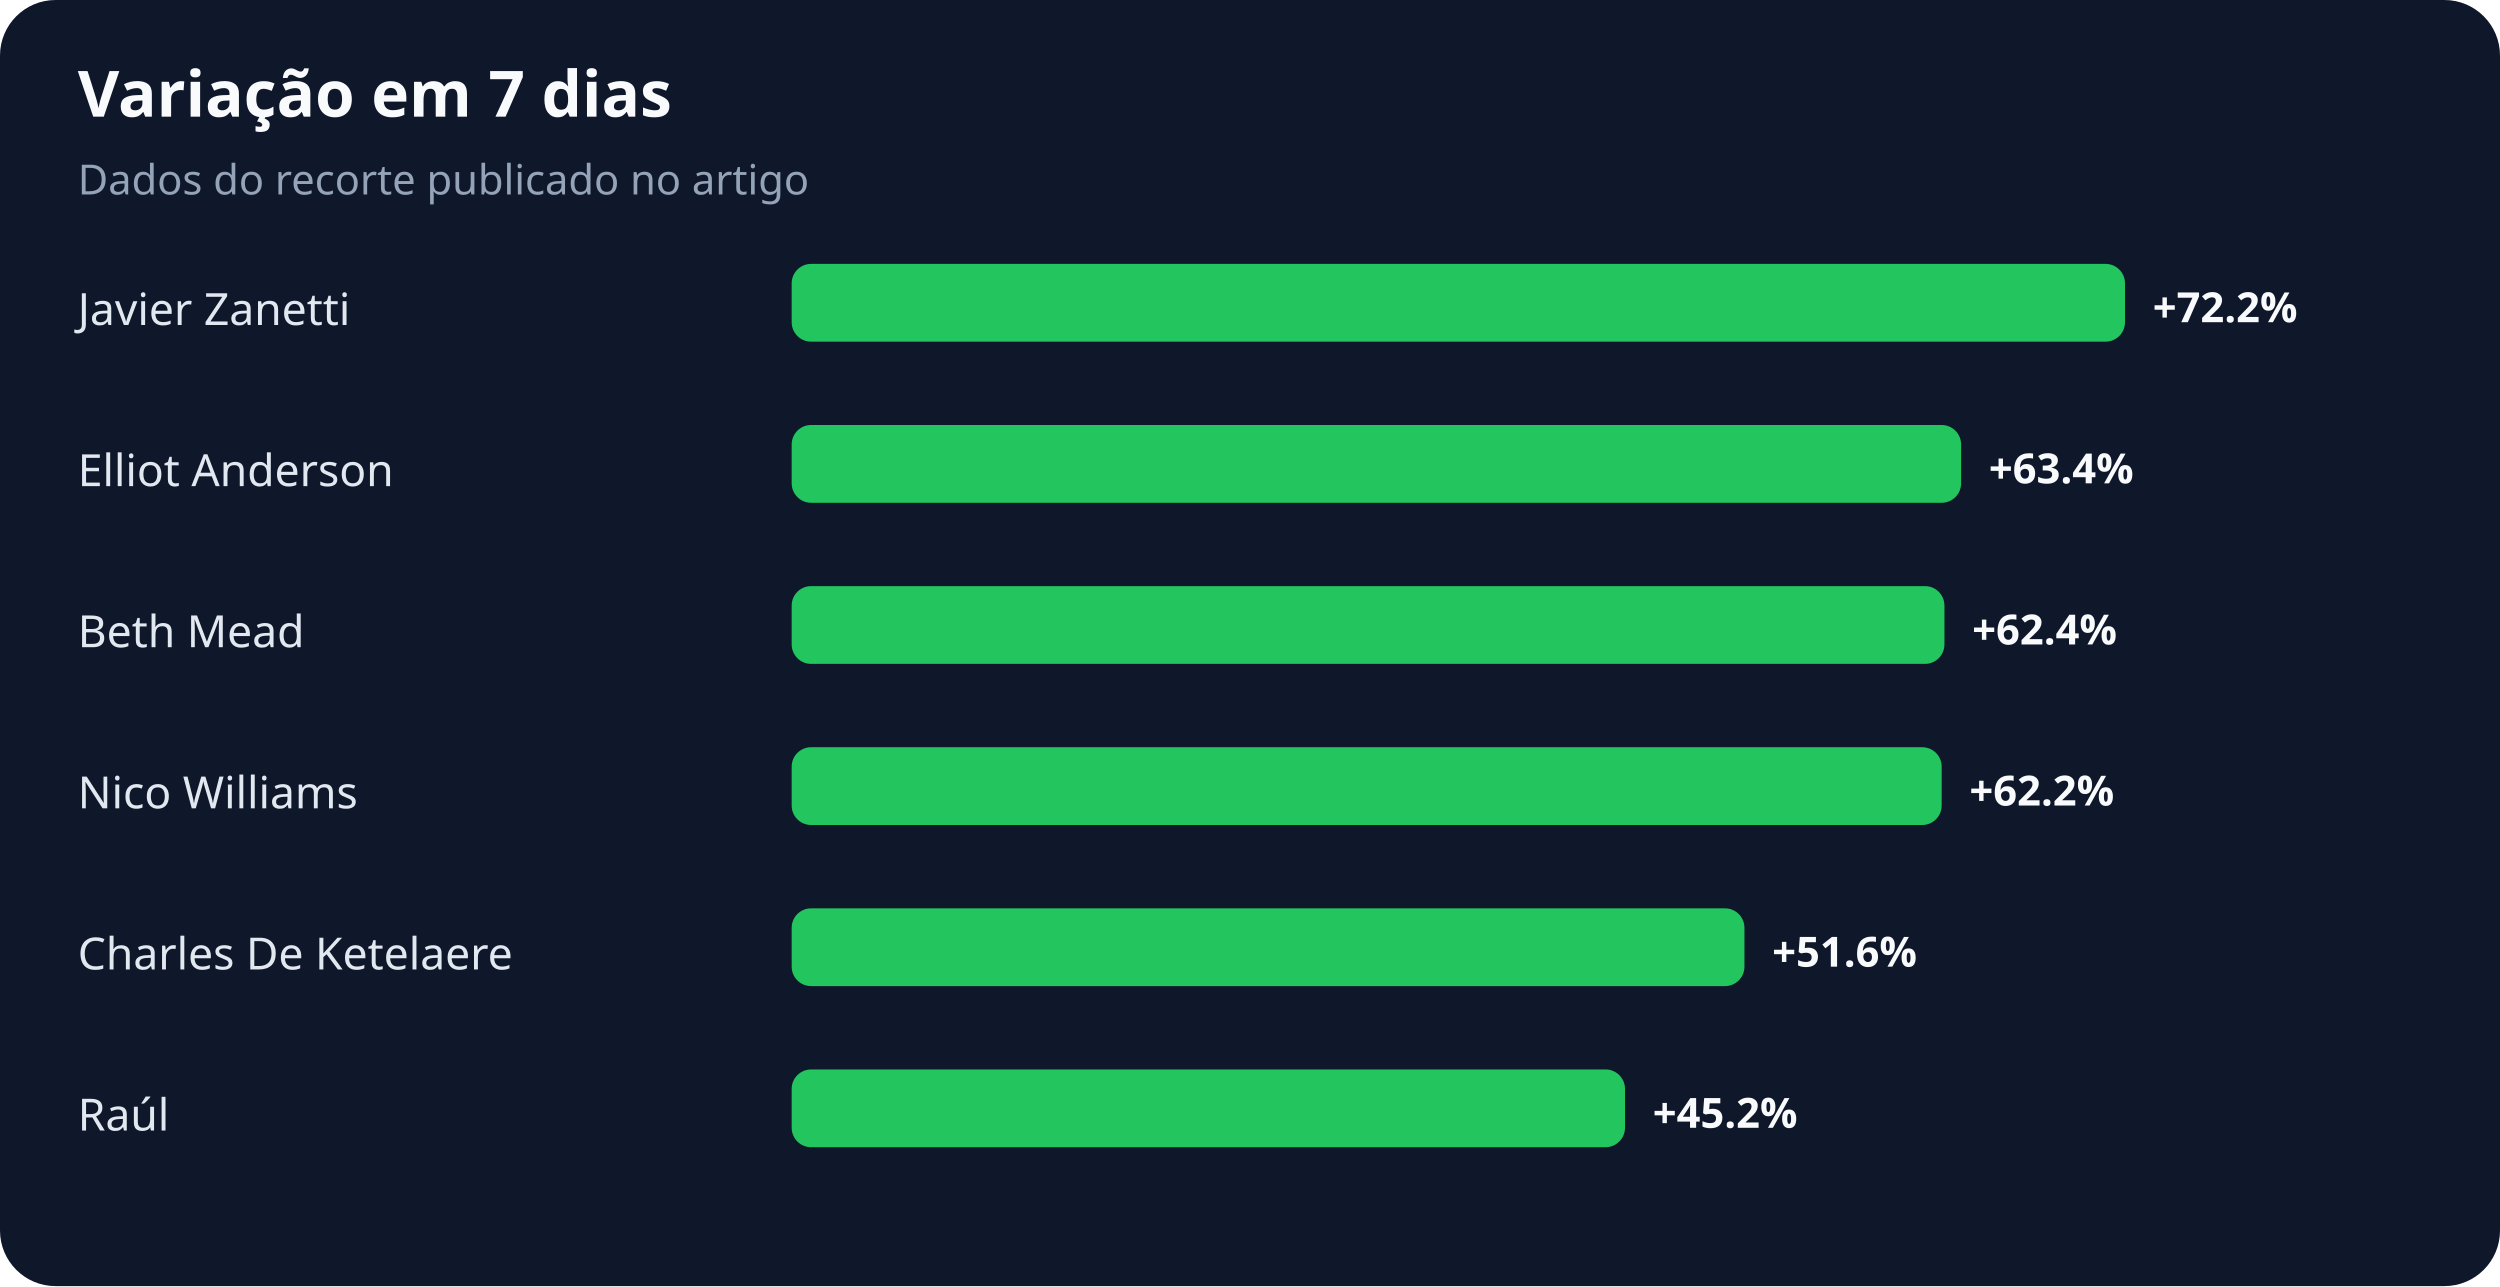
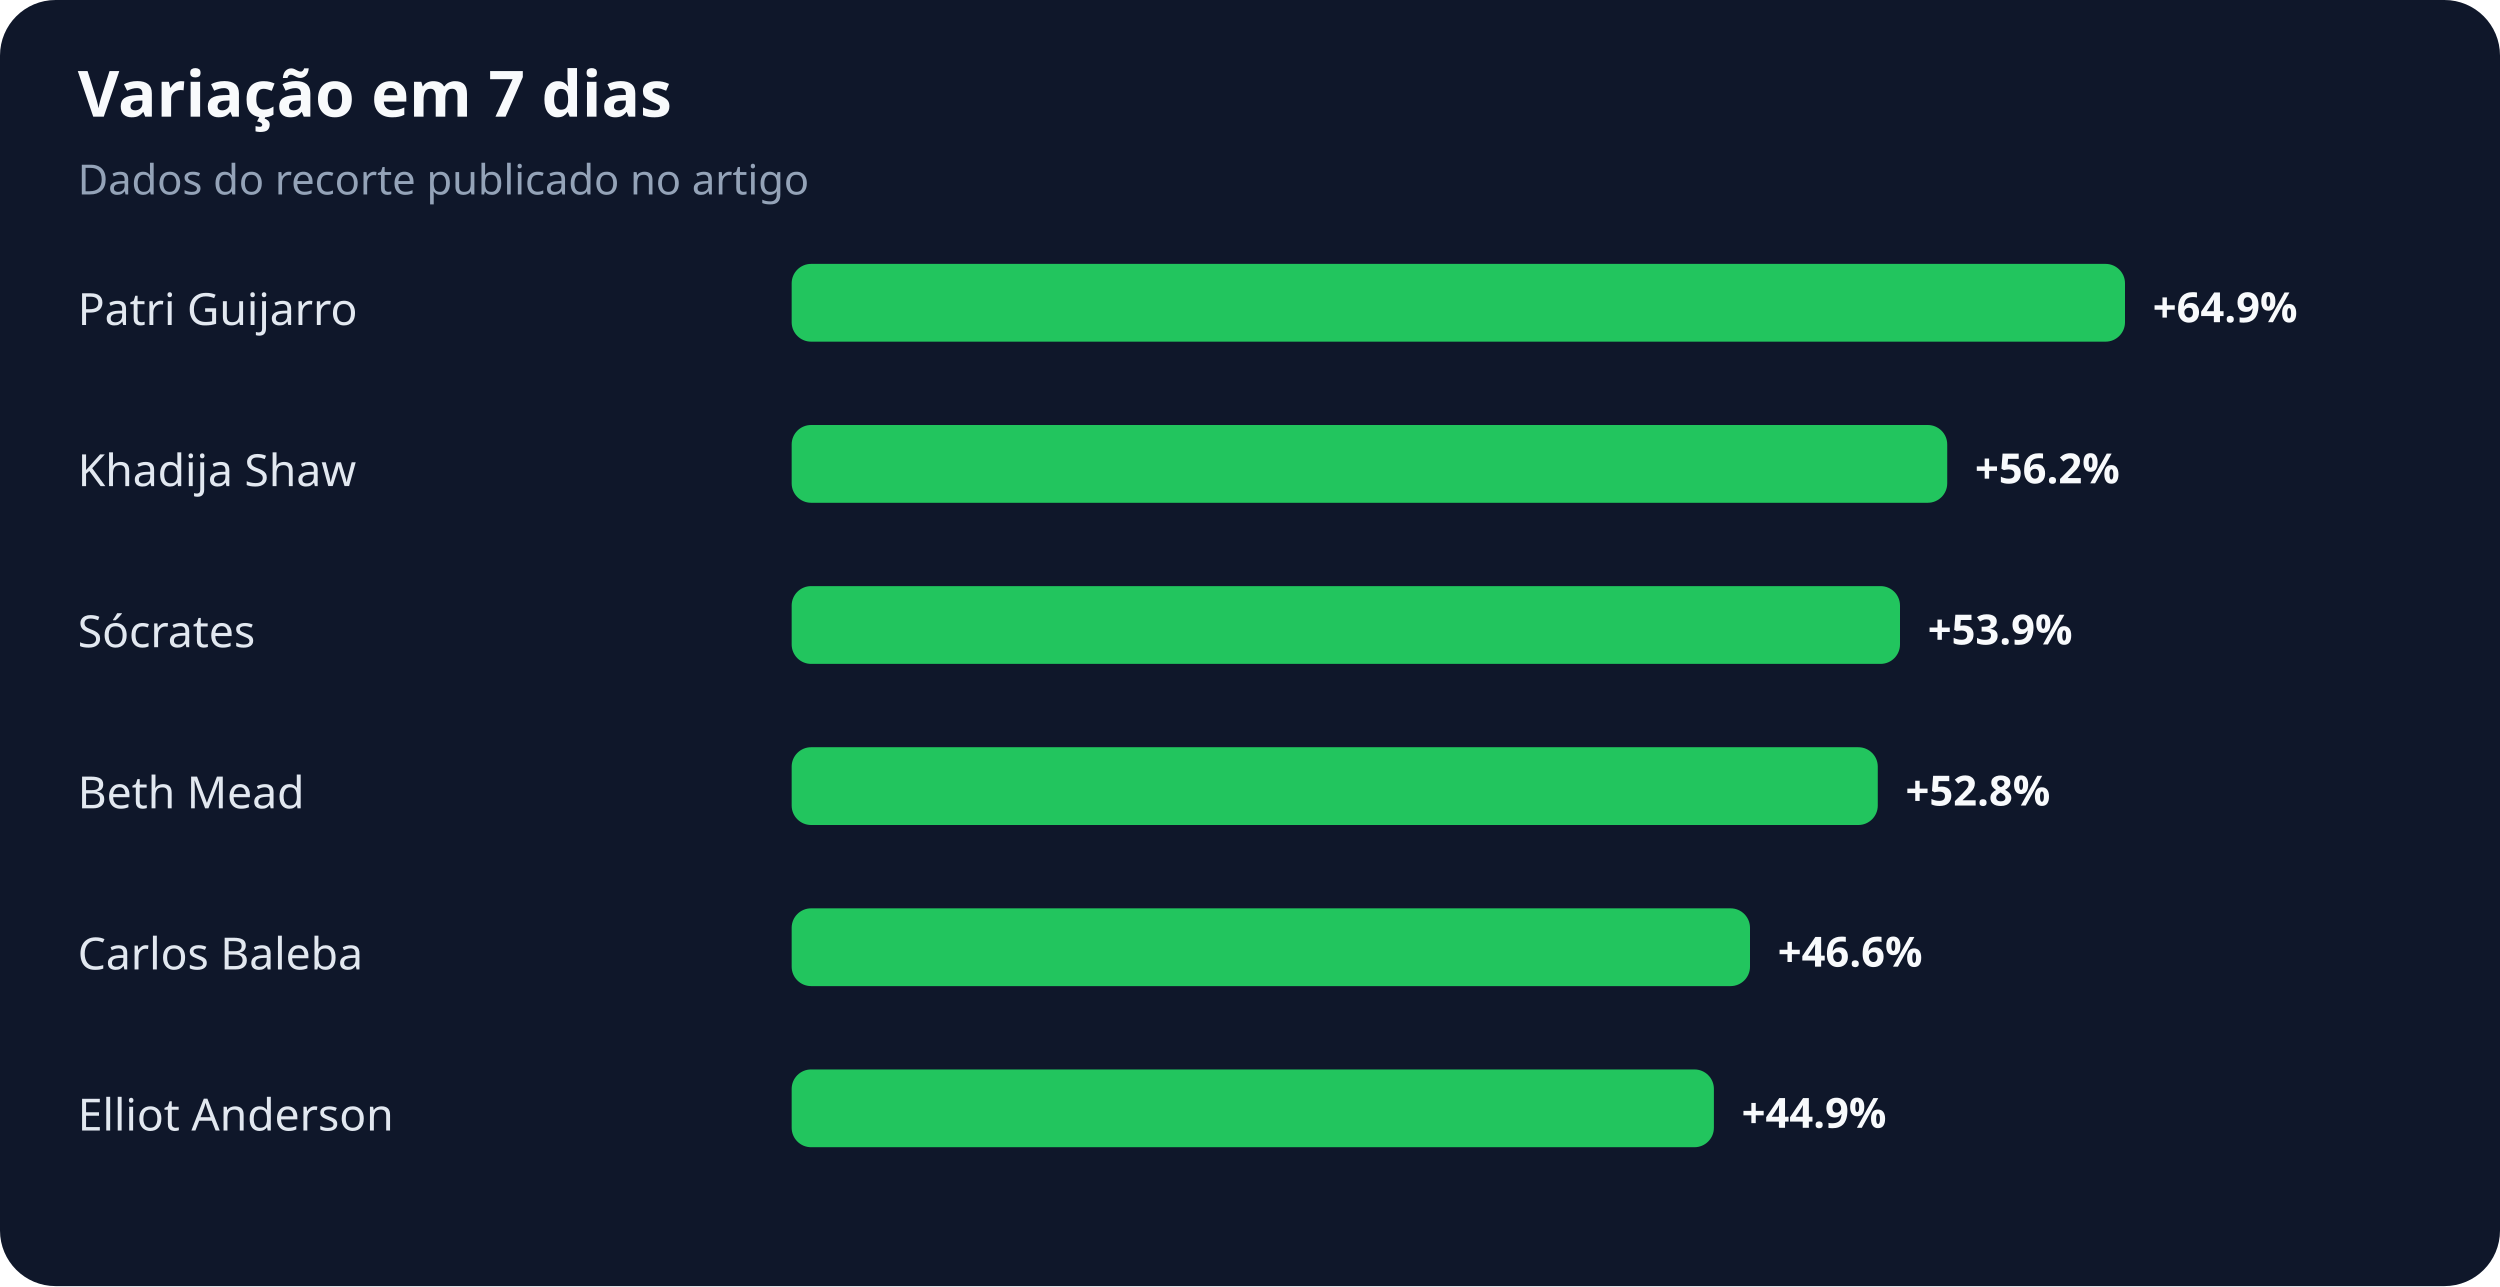
<svg xmlns="http://www.w3.org/2000/svg" width="900" height="463" viewBox="0 0 900 463" role="img" aria-labelledby="title desc">
  <rect width="100%" height="100%" rx="20" fill="#0f172a" />
  <text x="28" y="42" fill="#f8fafc" font-family="system-ui,sans-serif" font-size="23" font-weight="700">Variação em 7 dias</text>
  <text x="28" y="70" fill="#94a3b8" font-family="system-ui,sans-serif" font-size="15">Dados do recorte publicado no artigo</text>
-   <text x="28" y="117" fill="#e2e8f0" font-family="system-ui,sans-serif" font-size="16">Javier Zanetti</text>
+   <text x="28" y="117" fill="#e2e8f0" font-family="system-ui,sans-serif" font-size="16">Patri Guijarro</text>
  <rect x="285" y="95" width="480" height="28" rx="7" fill="#22c55e" />
-   <text x="775" y="116" fill="#f8fafc" font-family="system-ui,sans-serif" font-size="15" font-weight="700">+72.2%</text>
-   <text x="28" y="175" fill="#e2e8f0" font-family="system-ui,sans-serif" font-size="16">Elliot Anderson</text>
-   <rect x="285" y="153" width="421" height="28" rx="7" fill="#22c55e" />
-   <text x="716" y="174" fill="#f8fafc" font-family="system-ui,sans-serif" font-size="15" font-weight="700">+63.4%</text>
-   <text x="28" y="233" fill="#e2e8f0" font-family="system-ui,sans-serif" font-size="16">Beth Mead</text>
-   <rect x="285" y="211" width="415" height="28" rx="7" fill="#22c55e" />
-   <text x="710" y="232" fill="#f8fafc" font-family="system-ui,sans-serif" font-size="15" font-weight="700">+62.4%</text>
-   <text x="28" y="291" fill="#e2e8f0" font-family="system-ui,sans-serif" font-size="16">Nico Williams</text>
-   <rect x="285" y="269" width="414" height="28" rx="7" fill="#22c55e" />
-   <text x="709" y="290" fill="#f8fafc" font-family="system-ui,sans-serif" font-size="15" font-weight="700">+62.2%</text>
-   <text x="28" y="349" fill="#e2e8f0" font-family="system-ui,sans-serif" font-size="16">Charles De Ketelaere</text>
-   <rect x="285" y="327" width="343" height="28" rx="7" fill="#22c55e" />
-   <text x="638" y="348" fill="#f8fafc" font-family="system-ui,sans-serif" font-size="15" font-weight="700">+51.6%</text>
-   <text x="28" y="407" fill="#e2e8f0" font-family="system-ui,sans-serif" font-size="16">Raúl</text>
-   <rect x="285" y="385" width="300" height="28" rx="7" fill="#22c55e" />
-   <text x="595" y="406" fill="#f8fafc" font-family="system-ui,sans-serif" font-size="15" font-weight="700">+45.2%</text>
+   <text x="775" y="116" fill="#f8fafc" font-family="system-ui,sans-serif" font-size="15" font-weight="700">+64.9%</text>
+   <text x="28" y="175" fill="#e2e8f0" font-family="system-ui,sans-serif" font-size="16">Khadija Shaw</text>
+   <rect x="285" y="153" width="416" height="28" rx="7" fill="#22c55e" />
+   <text x="711" y="174" fill="#f8fafc" font-family="system-ui,sans-serif" font-size="15" font-weight="700">+56.2%</text>
+   <text x="28" y="233" fill="#e2e8f0" font-family="system-ui,sans-serif" font-size="16">Sócrates</text>
+   <rect x="285" y="211" width="399" height="28" rx="7" fill="#22c55e" />
+   <text x="694" y="232" fill="#f8fafc" font-family="system-ui,sans-serif" font-size="15" font-weight="700">+53.9%</text>
+   <text x="28" y="291" fill="#e2e8f0" font-family="system-ui,sans-serif" font-size="16">Beth Mead</text>
+   <rect x="285" y="269" width="391" height="28" rx="7" fill="#22c55e" />
+   <text x="686" y="290" fill="#f8fafc" font-family="system-ui,sans-serif" font-size="15" font-weight="700">+52.8%</text>
+   <text x="28" y="349" fill="#e2e8f0" font-family="system-ui,sans-serif" font-size="16">Carlos Baleba</text>
+   <rect x="285" y="327" width="345" height="28" rx="7" fill="#22c55e" />
+   <text x="640" y="348" fill="#f8fafc" font-family="system-ui,sans-serif" font-size="15" font-weight="700">+46.6%</text>
+   <text x="28" y="407" fill="#e2e8f0" font-family="system-ui,sans-serif" font-size="16">Elliot Anderson</text>
+   <rect x="285" y="385" width="332" height="28" rx="7" fill="#22c55e" />
+   <text x="627" y="406" fill="#f8fafc" font-family="system-ui,sans-serif" font-size="15" font-weight="700">+44.9%</text>
</svg>
